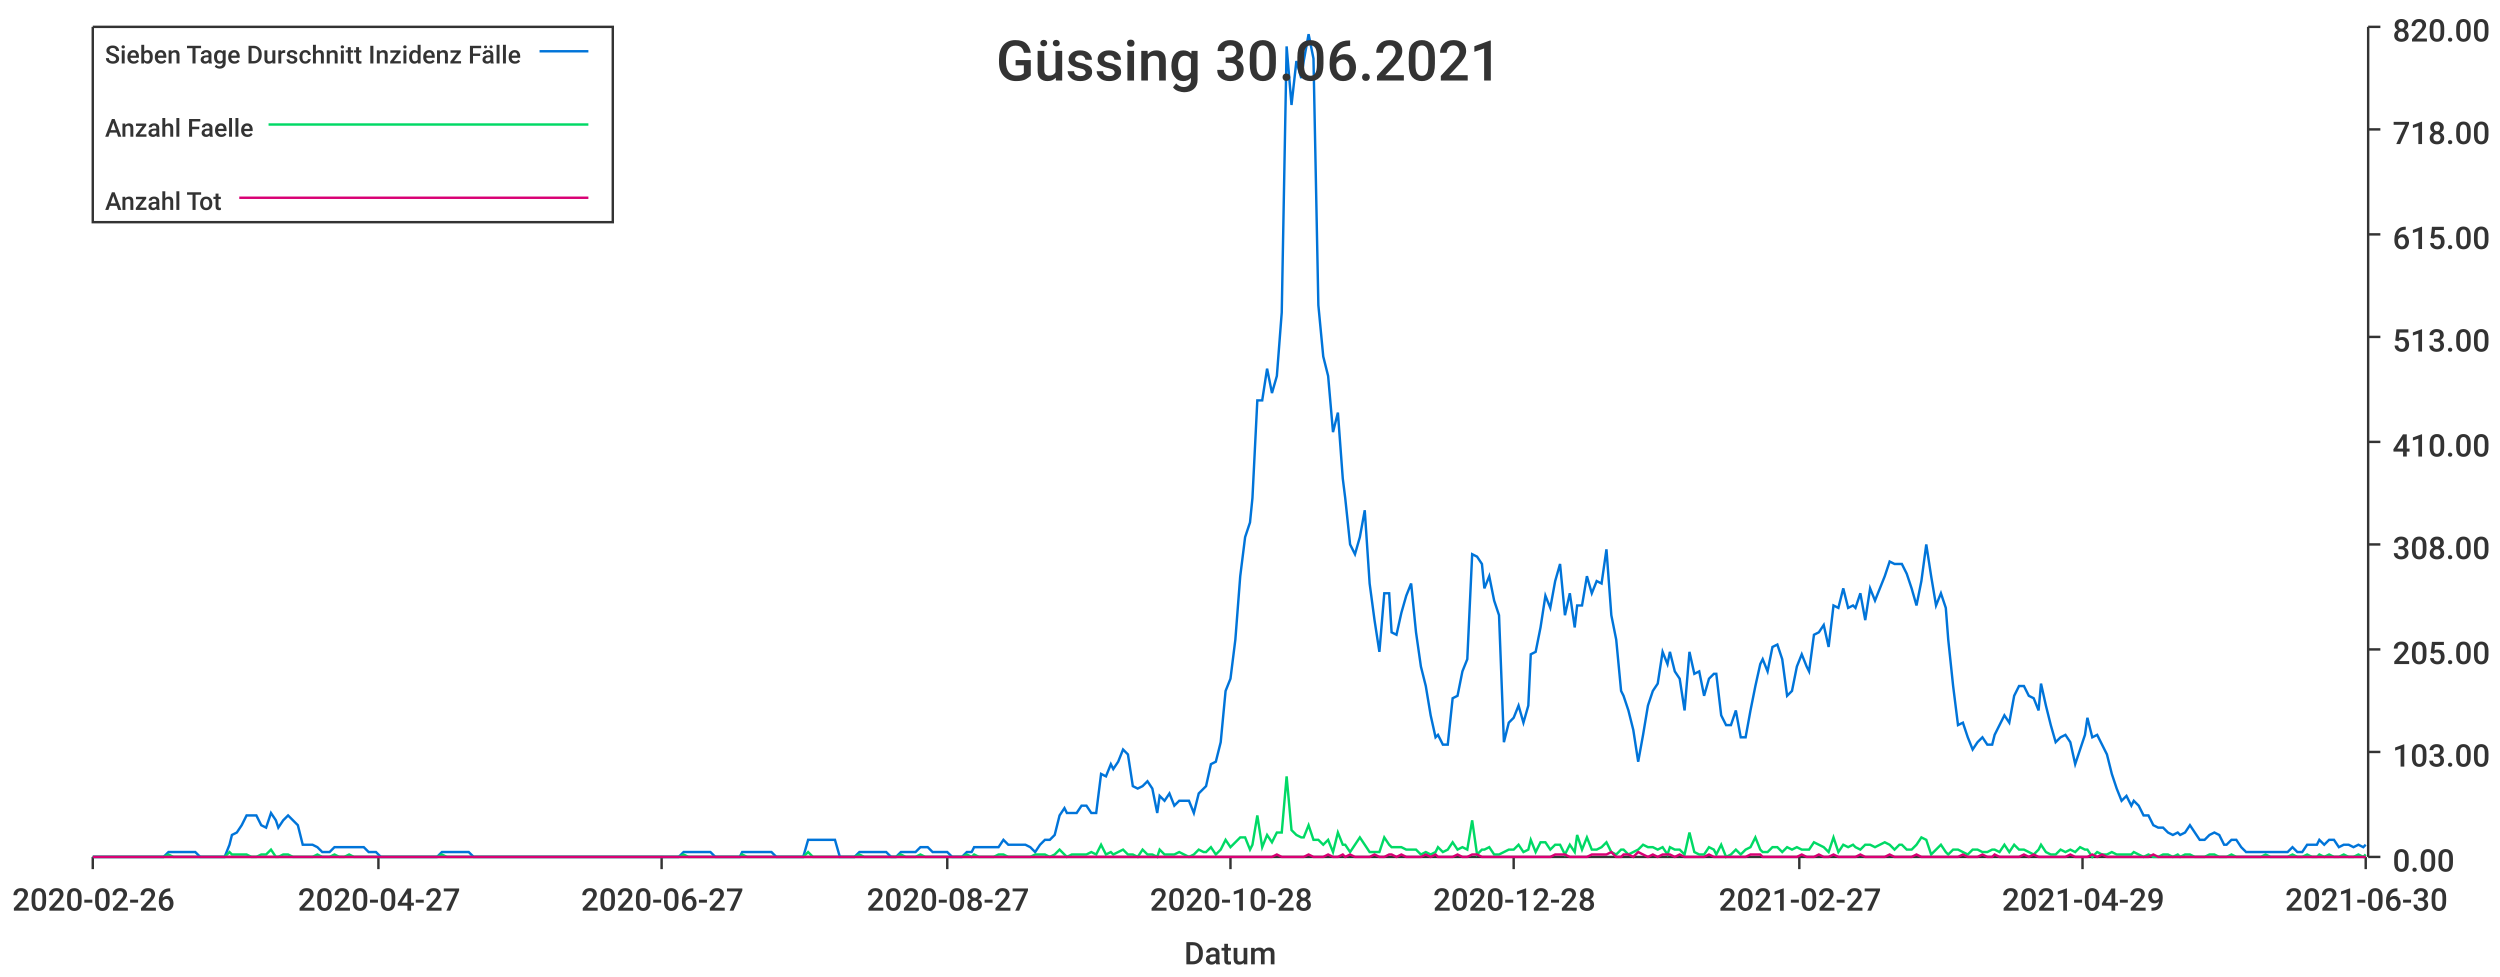
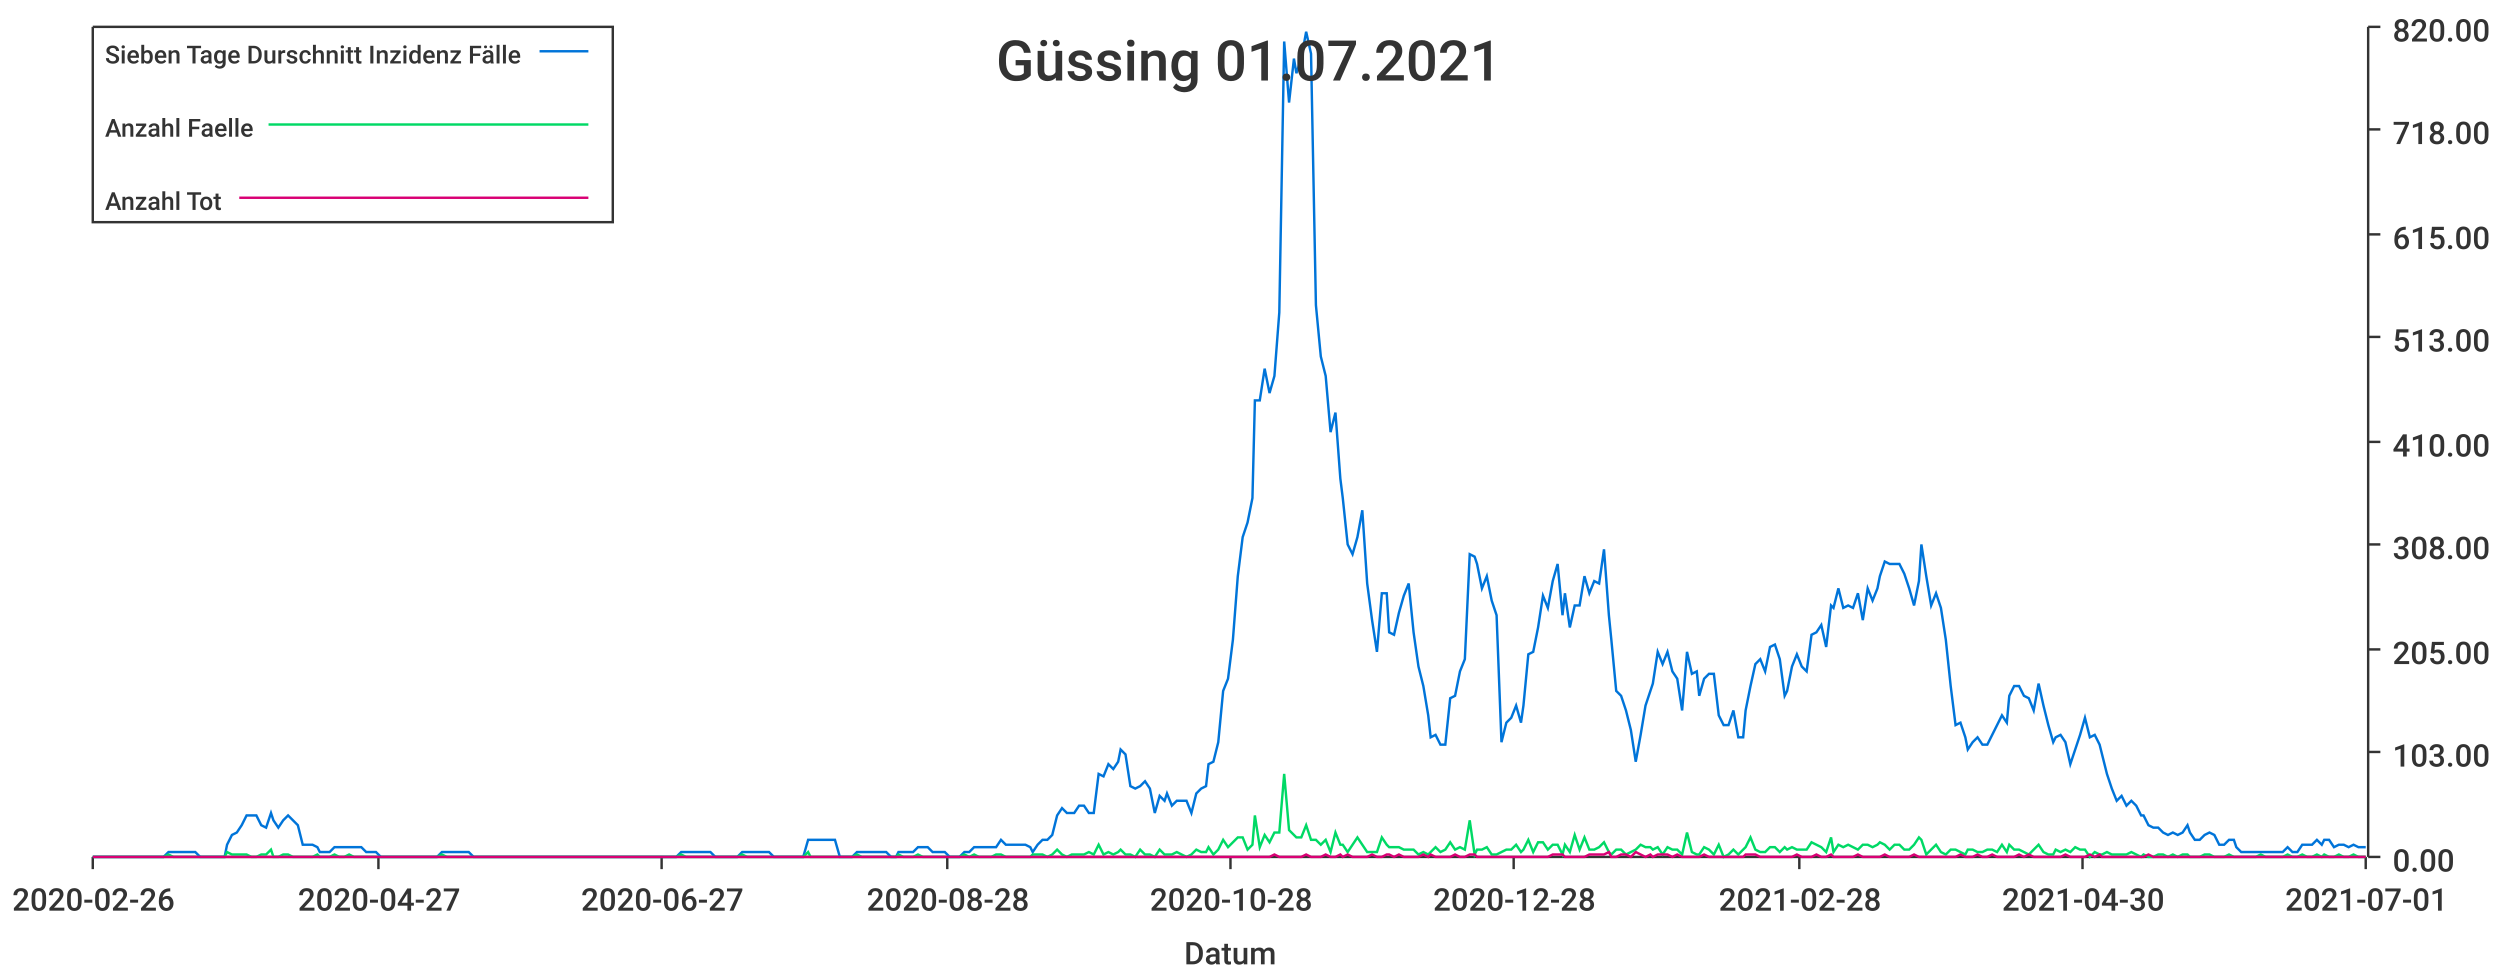
<svg xmlns="http://www.w3.org/2000/svg" width="1024" height="400">\n<path d="M 0 0 L 1024 0 L 1024 400 L 0 400 L 0 0" style="stroke-width:0;stroke:rgba(255,255,255,1.0);fill:rgba(255,255,255,1.0)" />
  <path d="M 38 11 L 969 11 L 969 351 L 38 351 L 38 11" style="stroke-width:0;stroke:rgba(255,255,255,1.0);fill:rgba(255,255,255,1.0)" />
  <path d="M 38 351 L 969 351" style="stroke-width:1;stroke:rgba(51,51,51,1.0);fill:none" />
  <path d="M 38 351 L 38 356" style="stroke-width:1;stroke:rgba(51,51,51,1.0);fill:none" />
  <text x="5" y="373" style="stroke-width:0;stroke:none;fill:rgba(51,51,51,1.0);font-size:12.8px;font-family:'Roboto Medium',sans-serif">2020-02-26</text>
  <path d="M 155 351 L 155 356" style="stroke-width:1;stroke:rgba(51,51,51,1.0);fill:none" />
  <text x="122" y="373" style="stroke-width:0;stroke:none;fill:rgba(51,51,51,1.0);font-size:12.8px;font-family:'Roboto Medium',sans-serif">2020-04-27</text>
  <path d="M 271 351 L 271 356" style="stroke-width:1;stroke:rgba(51,51,51,1.0);fill:none" />
  <text x="238" y="373" style="stroke-width:0;stroke:none;fill:rgba(51,51,51,1.0);font-size:12.8px;font-family:'Roboto Medium',sans-serif">2020-06-27</text>
  <path d="M 388 351 L 388 356" style="stroke-width:1;stroke:rgba(51,51,51,1.0);fill:none" />
-   <text x="355" y="373" style="stroke-width:0;stroke:none;fill:rgba(51,51,51,1.0);font-size:12.8px;font-family:'Roboto Medium',sans-serif">2020-08-27</text>
+   <text x="355" y="373" style="stroke-width:0;stroke:none;fill:rgba(51,51,51,1.0);font-size:12.8px;font-family:'Roboto Medium',sans-serif">2020-08-28</text>
  <path d="M 504 351 L 504 356" style="stroke-width:1;stroke:rgba(51,51,51,1.0);fill:none" />
  <text x="471" y="373" style="stroke-width:0;stroke:none;fill:rgba(51,51,51,1.0);font-size:12.8px;font-family:'Roboto Medium',sans-serif">2020-10-28</text>
  <path d="M 620 351 L 620 356" style="stroke-width:1;stroke:rgba(51,51,51,1.0);fill:none" />
  <text x="587" y="373" style="stroke-width:0;stroke:none;fill:rgba(51,51,51,1.0);font-size:12.8px;font-family:'Roboto Medium',sans-serif">2020-12-28</text>
  <path d="M 737 351 L 737 356" style="stroke-width:1;stroke:rgba(51,51,51,1.0);fill:none" />
-   <text x="704" y="373" style="stroke-width:0;stroke:none;fill:rgba(51,51,51,1.0);font-size:12.8px;font-family:'Roboto Medium',sans-serif">2021-02-27</text>
+   <text x="704" y="373" style="stroke-width:0;stroke:none;fill:rgba(51,51,51,1.0);font-size:12.8px;font-family:'Roboto Medium',sans-serif">2021-02-28</text>
  <path d="M 853 351 L 853 356" style="stroke-width:1;stroke:rgba(51,51,51,1.0);fill:none" />
-   <text x="820" y="373" style="stroke-width:0;stroke:none;fill:rgba(51,51,51,1.0);font-size:12.8px;font-family:'Roboto Medium',sans-serif">2021-04-29</text>
+   <text x="820" y="373" style="stroke-width:0;stroke:none;fill:rgba(51,51,51,1.0);font-size:12.8px;font-family:'Roboto Medium',sans-serif">2021-04-30</text>
  <path d="M 969 351 L 969 356" style="stroke-width:1;stroke:rgba(51,51,51,1.0);fill:none" />
-   <text x="936" y="373" style="stroke-width:0;stroke:none;fill:rgba(51,51,51,1.0);font-size:12.8px;font-family:'Roboto Medium',sans-serif">2021-06-30</text>
+   <text x="936" y="373" style="stroke-width:0;stroke:none;fill:rgba(51,51,51,1.0);font-size:12.8px;font-family:'Roboto Medium',sans-serif">2021-07-01</text>
  <text x="485" y="395" style="stroke-width:0;stroke:none;fill:rgba(51,51,51,1.0);font-size:12.8px;font-family:'Roboto Medium',sans-serif">Datum</text>
  <path d="M 970 351 L 970 11" style="stroke-width:1;stroke:rgba(51,51,51,1.0);fill:none" />
  <path d="M 970 351 L 975 351" style="stroke-width:1;stroke:rgba(51,51,51,1.0);fill:none" />
  <text x="980" y="357" style="stroke-width:0;stroke:none;fill:rgba(51,51,51,1.0);font-size:12.8px;font-family:'Roboto Medium',sans-serif">0.00</text>
  <path d="M 970 308 L 975 308" style="stroke-width:1;stroke:rgba(51,51,51,1.0);fill:none" />
  <text x="980" y="314" style="stroke-width:0;stroke:none;fill:rgba(51,51,51,1.0);font-size:12.8px;font-family:'Roboto Medium',sans-serif">103.00</text>
  <path d="M 970 266 L 975 266" style="stroke-width:1;stroke:rgba(51,51,51,1.0);fill:none" />
  <text x="980" y="272" style="stroke-width:0;stroke:none;fill:rgba(51,51,51,1.0);font-size:12.8px;font-family:'Roboto Medium',sans-serif">205.00</text>
  <path d="M 970 223 L 975 223" style="stroke-width:1;stroke:rgba(51,51,51,1.0);fill:none" />
  <text x="980" y="229" style="stroke-width:0;stroke:none;fill:rgba(51,51,51,1.0);font-size:12.8px;font-family:'Roboto Medium',sans-serif">308.00</text>
  <path d="M 970 181 L 975 181" style="stroke-width:1;stroke:rgba(51,51,51,1.0);fill:none" />
  <text x="980" y="187" style="stroke-width:0;stroke:none;fill:rgba(51,51,51,1.0);font-size:12.8px;font-family:'Roboto Medium',sans-serif">410.00</text>
  <path d="M 970 138 L 975 138" style="stroke-width:1;stroke:rgba(51,51,51,1.0);fill:none" />
  <text x="980" y="144" style="stroke-width:0;stroke:none;fill:rgba(51,51,51,1.0);font-size:12.8px;font-family:'Roboto Medium',sans-serif">513.00</text>
  <path d="M 970 96 L 975 96" style="stroke-width:1;stroke:rgba(51,51,51,1.0);fill:none" />
  <text x="980" y="102" style="stroke-width:0;stroke:none;fill:rgba(51,51,51,1.0);font-size:12.8px;font-family:'Roboto Medium',sans-serif">615.00</text>
  <path d="M 970 53 L 975 53" style="stroke-width:1;stroke:rgba(51,51,51,1.0);fill:none" />
  <text x="980" y="59" style="stroke-width:0;stroke:none;fill:rgba(51,51,51,1.0);font-size:12.8px;font-family:'Roboto Medium',sans-serif">718.00</text>
  <path d="M 970 11 L 975 11" style="stroke-width:1;stroke:rgba(51,51,51,1.0);fill:none" />
  <text x="980" y="17" style="stroke-width:0;stroke:none;fill:rgba(51,51,51,1.0);font-size:12.8px;font-family:'Roboto Medium',sans-serif">820.00</text>
-   <path d="M 38 351 L 40 351 L 42 351 L 44 351 L 46 351 L 48 351 L 50 351 L 52 351 L 54 351 L 56 351 L 57 351 L 59 351 L 61 351 L 63 351 L 65 351 L 67 351 L 69 349 L 71 349 L 73 349 L 75 349 L 76 349 L 78 349 L 80 349 L 82 351 L 84 351 L 86 351 L 88 351 L 90 351 L 92 351 L 94 346 L 95 342 L 97 341 L 99 338 L 101 334 L 103 334 L 105 334 L 107 338 L 109 339 L 111 333 L 113 336 L 114 339 L 116 336 L 118 334 L 120 336 L 122 338 L 124 346 L 126 346 L 128 346 L 130 347 L 132 349 L 133 349 L 135 349 L 137 347 L 139 347 L 141 347 L 143 347 L 145 347 L 147 347 L 149 347 L 151 349 L 152 349 L 154 349 L 156 351 L 158 351 L 160 351 L 162 351 L 164 351 L 166 351 L 168 351 L 170 351 L 171 351 L 173 351 L 175 351 L 177 351 L 179 351 L 181 349 L 183 349 L 185 349 L 187 349 L 189 349 L 190 349 L 192 349 L 194 351 L 196 351 L 198 351 L 200 351 L 202 351 L 204 351 L 206 351 L 208 351 L 209 351 L 211 351 L 213 351 L 215 351 L 217 351 L 219 351 L 221 351 L 223 351 L 225 351 L 227 351 L 228 351 L 230 351 L 232 351 L 234 351 L 236 351 L 238 351 L 240 351 L 242 351 L 244 351 L 246 351 L 247 351 L 249 351 L 251 351 L 253 351 L 255 351 L 257 351 L 259 351 L 261 351 L 263 351 L 265 351 L 266 351 L 268 351 L 270 351 L 272 351 L 274 351 L 276 351 L 278 351 L 280 349 L 282 349 L 284 349 L 286 349 L 287 349 L 289 349 L 291 349 L 293 351 L 295 351 L 297 351 L 299 351 L 301 351 L 303 351 L 304 349 L 306 349 L 308 349 L 310 349 L 312 349 L 314 349 L 316 349 L 318 351 L 320 351 L 322 351 L 323 351 L 325 351 L 327 351 L 329 351 L 331 344 L 333 344 L 335 344 L 337 344 L 339 344 L 341 344 L 342 344 L 344 351 L 346 351 L 348 351 L 350 351 L 352 349 L 354 349 L 356 349 L 358 349 L 360 349 L 361 349 L 363 349 L 365 351 L 367 351 L 369 349 L 371 349 L 373 349 L 375 349 L 377 347 L 379 347 L 380 347 L 382 349 L 384 349 L 386 349 L 388 349 L 390 351 L 392 351 L 394 351 L 396 349 L 398 349 L 399 347 L 401 347 L 403 347 L 405 347 L 407 347 L 409 347 L 411 344 L 413 346 L 415 346 L 417 346 L 418 346 L 420 346 L 422 347 L 424 349 L 426 346 L 428 344 L 430 344 L 432 342 L 434 334 L 436 331 L 437 333 L 439 333 L 441 333 L 443 330 L 445 330 L 447 333 L 449 333 L 451 317 L 453 318 L 455 313 L 456 315 L 458 312 L 460 307 L 462 309 L 464 322 L 466 323 L 468 322 L 470 320 L 472 323 L 474 333 L 475 326 L 477 328 L 479 325 L 481 330 L 483 328 L 485 328 L 487 328 L 489 333 L 491 325 L 493 323 L 494 322 L 496 313 L 498 312 L 500 304 L 502 283 L 504 278 L 506 262 L 508 236 L 510 220 L 512 214 L 513 204 L 515 164 L 517 164 L 519 151 L 521 161 L 523 154 L 525 128 L 527 19 L 529 43 L 531 25 L 533 32 L 534 25 L 536 14 L 538 24 L 540 125 L 542 146 L 544 154 L 546 177 L 548 169 L 550 196 L 551 204 L 553 223 L 555 227 L 557 220 L 559 209 L 561 239 L 563 254 L 565 267 L 567 243 L 569 243 L 570 259 L 572 260 L 574 251 L 576 244 L 578 239 L 580 259 L 582 273 L 584 281 L 586 293 L 588 302 L 589 301 L 591 305 L 593 305 L 595 286 L 597 285 L 599 275 L 601 270 L 603 227 L 605 228 L 607 231 L 608 241 L 610 236 L 612 246 L 614 252 L 616 304 L 618 296 L 620 294 L 622 289 L 624 296 L 626 289 L 627 268 L 629 267 L 631 257 L 633 244 L 635 249 L 637 238 L 639 231 L 641 252 L 643 243 L 645 257 L 646 248 L 648 248 L 650 236 L 652 243 L 654 238 L 656 239 L 658 225 L 660 252 L 662 262 L 664 283 L 665 285 L 667 291 L 669 299 L 671 312 L 673 301 L 675 289 L 677 283 L 679 280 L 681 267 L 683 272 L 684 267 L 686 275 L 688 278 L 690 291 L 692 267 L 694 276 L 696 275 L 698 285 L 700 278 L 702 276 L 703 276 L 705 293 L 707 297 L 709 297 L 711 291 L 713 302 L 715 302 L 717 291 L 719 281 L 721 272 L 722 270 L 724 275 L 726 265 L 728 264 L 730 270 L 732 285 L 734 283 L 736 273 L 738 268 L 740 273 L 741 275 L 743 260 L 745 259 L 747 256 L 749 265 L 751 248 L 753 249 L 755 241 L 757 249 L 759 248 L 760 249 L 762 243 L 764 254 L 766 241 L 768 246 L 770 241 L 772 236 L 774 230 L 776 231 L 778 231 L 779 231 L 781 235 L 783 241 L 785 248 L 787 238 L 789 223 L 791 236 L 793 248 L 795 243 L 797 249 L 798 262 L 800 281 L 802 297 L 804 296 L 806 302 L 808 307 L 810 304 L 812 302 L 814 305 L 816 305 L 817 301 L 819 297 L 821 293 L 823 296 L 825 285 L 827 281 L 829 281 L 831 285 L 833 286 L 835 291 L 836 280 L 838 289 L 840 297 L 842 304 L 844 302 L 846 301 L 848 304 L 850 313 L 852 307 L 854 301 L 855 294 L 857 302 L 859 301 L 861 305 L 863 309 L 865 317 L 867 323 L 869 328 L 871 326 L 873 330 L 874 328 L 876 330 L 878 334 L 880 334 L 882 338 L 884 339 L 886 339 L 888 341 L 890 342 L 892 341 L 893 342 L 895 341 L 897 338 L 899 341 L 901 344 L 903 344 L 905 342 L 907 341 L 909 342 L 911 346 L 912 346 L 914 344 L 916 344 L 918 347 L 920 349 L 922 349 L 924 349 L 926 349 L 928 349 L 930 349 L 931 349 L 933 349 L 935 349 L 937 349 L 939 347 L 941 349 L 943 349 L 945 346 L 947 346 L 949 346 L 950 344 L 952 346 L 954 344 L 956 344 L 958 347 L 960 346 L 962 346 L 964 347 L 966 346 L 968 347 L 969 346" style="stroke-width:1;stroke:rgba(0,116,217,1.0);fill:none" />
-   <path d="M 38 351 L 40 351 L 42 351 L 44 351 L 46 351 L 48 351 L 50 351 L 52 351 L 54 351 L 56 351 L 57 351 L 59 351 L 61 351 L 63 351 L 65 351 L 67 351 L 69 350 L 71 351 L 73 351 L 75 351 L 76 351 L 78 351 L 80 351 L 82 351 L 84 351 L 86 351 L 88 351 L 90 351 L 92 351 L 94 349 L 95 350 L 97 350 L 99 350 L 101 350 L 103 351 L 105 351 L 107 350 L 109 350 L 111 348 L 113 351 L 114 351 L 116 350 L 118 350 L 120 351 L 122 351 L 124 351 L 126 351 L 128 351 L 130 350 L 132 351 L 133 351 L 135 351 L 137 350 L 139 351 L 141 351 L 143 350 L 145 351 L 147 351 L 149 351 L 151 351 L 152 351 L 154 351 L 156 351 L 158 351 L 160 351 L 162 351 L 164 351 L 166 351 L 168 351 L 170 351 L 171 351 L 173 351 L 175 351 L 177 351 L 179 351 L 181 350 L 183 351 L 185 351 L 187 351 L 189 351 L 190 351 L 192 351 L 194 351 L 196 351 L 198 351 L 200 351 L 202 351 L 204 351 L 206 351 L 208 351 L 209 351 L 211 351 L 213 351 L 215 351 L 217 351 L 219 351 L 221 351 L 223 351 L 225 351 L 227 351 L 228 351 L 230 351 L 232 351 L 234 351 L 236 351 L 238 351 L 240 351 L 242 351 L 244 351 L 246 351 L 247 351 L 249 351 L 251 351 L 253 351 L 255 351 L 257 351 L 259 351 L 261 351 L 263 351 L 265 351 L 266 351 L 268 351 L 270 351 L 272 351 L 274 351 L 276 351 L 278 351 L 280 350 L 282 351 L 284 351 L 286 351 L 287 351 L 289 351 L 291 351 L 293 351 L 295 351 L 297 351 L 299 351 L 301 351 L 303 351 L 304 350 L 306 351 L 308 351 L 310 351 L 312 351 L 314 351 L 316 351 L 318 351 L 320 351 L 322 351 L 323 351 L 325 351 L 327 351 L 329 351 L 331 349 L 333 351 L 335 351 L 337 351 L 339 351 L 341 351 L 342 351 L 344 351 L 346 351 L 348 351 L 350 351 L 352 350 L 354 351 L 356 351 L 358 351 L 360 351 L 361 351 L 363 351 L 365 351 L 367 351 L 369 350 L 371 351 L 373 351 L 375 351 L 377 350 L 379 351 L 380 351 L 382 351 L 384 351 L 386 351 L 388 351 L 390 351 L 392 351 L 394 351 L 396 350 L 398 351 L 399 350 L 401 351 L 403 351 L 405 351 L 407 351 L 409 350 L 411 350 L 413 351 L 415 351 L 417 351 L 418 351 L 420 351 L 422 351 L 424 350 L 426 350 L 428 350 L 430 351 L 432 350 L 434 348 L 436 350 L 437 351 L 439 350 L 441 350 L 443 350 L 445 350 L 447 349 L 449 350 L 451 346 L 453 350 L 455 349 L 456 350 L 458 349 L 460 348 L 462 350 L 464 350 L 466 351 L 468 348 L 470 350 L 472 350 L 474 351 L 475 348 L 477 350 L 479 350 L 481 350 L 483 349 L 485 350 L 487 351 L 489 350 L 491 348 L 493 349 L 494 349 L 496 347 L 498 350 L 500 348 L 502 344 L 504 347 L 506 345 L 508 343 L 510 343 L 512 348 L 513 346 L 515 334 L 517 347 L 519 342 L 521 345 L 523 341 L 525 341 L 527 318 L 529 340 L 531 342 L 533 343 L 534 343 L 536 338 L 538 344 L 540 344 L 542 346 L 544 344 L 546 349 L 548 341 L 550 346 L 551 346 L 553 349 L 555 346 L 557 343 L 559 346 L 561 349 L 563 349 L 565 349 L 567 343 L 569 346 L 570 347 L 572 347 L 574 347 L 576 348 L 578 348 L 580 348 L 582 350 L 584 349 L 586 350 L 588 349 L 589 347 L 591 349 L 593 348 L 595 345 L 597 348 L 599 347 L 601 348 L 603 336 L 605 350 L 607 348 L 608 348 L 610 347 L 612 350 L 614 350 L 616 349 L 618 348 L 620 348 L 622 346 L 624 349 L 626 348 L 627 344 L 629 349 L 631 345 L 633 345 L 635 348 L 637 346 L 639 346 L 641 350 L 643 346 L 645 349 L 646 342 L 648 348 L 650 343 L 652 348 L 654 348 L 656 347 L 658 345 L 660 349 L 662 350 L 664 348 L 665 348 L 667 350 L 669 349 L 671 348 L 673 346 L 675 347 L 677 347 L 679 348 L 681 347 L 683 350 L 684 347 L 686 348 L 688 348 L 690 350 L 692 341 L 694 349 L 696 350 L 698 350 L 700 347 L 702 348 L 703 350 L 705 346 L 707 351 L 709 350 L 711 348 L 713 350 L 715 348 L 717 347 L 719 343 L 721 348 L 722 349 L 724 349 L 726 347 L 728 347 L 730 349 L 732 347 L 734 348 L 736 347 L 738 348 L 740 348 L 741 348 L 743 345 L 745 346 L 747 347 L 749 349 L 751 343 L 753 349 L 755 346 L 757 347 L 759 346 L 760 347 L 762 348 L 764 346 L 766 346 L 768 347 L 770 346 L 772 345 L 774 346 L 776 348 L 778 346 L 779 346 L 781 348 L 783 348 L 785 346 L 787 343 L 789 344 L 791 350 L 793 348 L 795 346 L 797 349 L 798 350 L 800 348 L 802 348 L 804 349 L 806 350 L 808 348 L 810 348 L 812 349 L 814 349 L 816 348 L 817 348 L 819 349 L 821 346 L 823 349 L 825 346 L 827 348 L 829 348 L 831 349 L 833 350 L 835 348 L 836 346 L 838 349 L 840 350 L 842 350 L 844 348 L 846 349 L 848 348 L 850 349 L 852 347 L 854 348 L 855 348 L 857 351 L 859 349 L 861 350 L 863 350 L 865 349 L 867 350 L 869 350 L 871 350 L 873 350 L 874 349 L 876 350 L 878 351 L 880 350 L 882 351 L 884 351 L 886 350 L 888 350 L 890 351 L 892 350 L 893 351 L 895 350 L 897 350 L 899 351 L 901 351 L 903 351 L 905 350 L 907 350 L 909 351 L 911 351 L 912 351 L 914 350 L 916 351 L 918 351 L 920 351 L 922 351 L 924 351 L 926 351 L 928 350 L 930 351 L 931 351 L 933 351 L 935 351 L 937 351 L 939 350 L 941 351 L 943 351 L 945 350 L 947 351 L 949 351 L 950 350 L 952 351 L 954 350 L 956 351 L 958 351 L 960 350 L 962 351 L 964 351 L 966 350 L 968 351 L 969 350" style="stroke-width:1;stroke:rgba(0,217,101,1.0);fill:none" />
-   <path d="M 38 351 L 40 351 L 42 351 L 44 351 L 46 351 L 48 351 L 50 351 L 52 351 L 54 351 L 56 351 L 57 351 L 59 351 L 61 351 L 63 351 L 65 351 L 67 351 L 69 351 L 71 351 L 73 351 L 75 351 L 76 351 L 78 351 L 80 351 L 82 351 L 84 351 L 86 351 L 88 351 L 90 351 L 92 351 L 94 351 L 95 351 L 97 351 L 99 351 L 101 351 L 103 351 L 105 351 L 107 351 L 109 351 L 111 351 L 113 351 L 114 351 L 116 351 L 118 351 L 120 351 L 122 351 L 124 351 L 126 351 L 128 351 L 130 351 L 132 351 L 133 351 L 135 351 L 137 351 L 139 351 L 141 351 L 143 351 L 145 351 L 147 351 L 149 351 L 151 351 L 152 351 L 154 351 L 156 351 L 158 351 L 160 351 L 162 351 L 164 351 L 166 351 L 168 351 L 170 351 L 171 351 L 173 351 L 175 351 L 177 351 L 179 351 L 181 351 L 183 351 L 185 351 L 187 351 L 189 351 L 190 351 L 192 351 L 194 351 L 196 351 L 198 351 L 200 351 L 202 351 L 204 351 L 206 351 L 208 351 L 209 351 L 211 351 L 213 351 L 215 351 L 217 351 L 219 351 L 221 351 L 223 351 L 225 351 L 227 351 L 228 351 L 230 351 L 232 351 L 234 351 L 236 351 L 238 351 L 240 351 L 242 351 L 244 351 L 246 351 L 247 351 L 249 351 L 251 351 L 253 351 L 255 351 L 257 351 L 259 351 L 261 351 L 263 351 L 265 351 L 266 351 L 268 351 L 270 351 L 272 351 L 274 351 L 276 351 L 278 351 L 280 351 L 282 351 L 284 351 L 286 351 L 287 351 L 289 351 L 291 351 L 293 351 L 295 351 L 297 351 L 299 351 L 301 351 L 303 351 L 304 351 L 306 351 L 308 351 L 310 351 L 312 351 L 314 351 L 316 351 L 318 351 L 320 351 L 322 351 L 323 351 L 325 351 L 327 351 L 329 351 L 331 351 L 333 351 L 335 351 L 337 351 L 339 351 L 341 351 L 342 351 L 344 351 L 346 351 L 348 351 L 350 351 L 352 351 L 354 351 L 356 351 L 358 351 L 360 351 L 361 351 L 363 351 L 365 351 L 367 351 L 369 351 L 371 351 L 373 351 L 375 351 L 377 351 L 379 351 L 380 351 L 382 351 L 384 351 L 386 351 L 388 351 L 390 351 L 392 351 L 394 351 L 396 351 L 398 351 L 399 351 L 401 351 L 403 351 L 405 351 L 407 351 L 409 351 L 411 351 L 413 351 L 415 351 L 417 351 L 418 351 L 420 351 L 422 351 L 424 351 L 426 351 L 428 351 L 430 351 L 432 351 L 434 351 L 436 351 L 437 351 L 439 351 L 441 351 L 443 351 L 445 351 L 447 351 L 449 351 L 451 351 L 453 351 L 455 351 L 456 351 L 458 351 L 460 351 L 462 351 L 464 351 L 466 351 L 468 351 L 470 351 L 472 351 L 474 351 L 475 351 L 477 351 L 479 351 L 481 351 L 483 351 L 485 351 L 487 351 L 489 351 L 491 351 L 493 351 L 494 351 L 496 351 L 498 351 L 500 351 L 502 351 L 504 351 L 506 351 L 508 351 L 510 351 L 512 351 L 513 351 L 515 351 L 517 351 L 519 351 L 521 351 L 523 350 L 525 351 L 527 351 L 529 351 L 531 351 L 533 351 L 534 351 L 536 350 L 538 351 L 540 351 L 542 351 L 544 350 L 546 351 L 548 351 L 550 350 L 551 351 L 553 350 L 555 351 L 557 351 L 559 351 L 561 351 L 563 350 L 565 351 L 567 351 L 569 350 L 570 350 L 572 351 L 574 350 L 576 351 L 578 351 L 580 351 L 582 351 L 584 350 L 586 351 L 588 350 L 589 351 L 591 351 L 593 351 L 595 351 L 597 350 L 599 351 L 601 351 L 603 350 L 605 350 L 607 351 L 608 351 L 610 351 L 612 351 L 614 351 L 616 351 L 618 351 L 620 351 L 622 351 L 624 351 L 626 351 L 627 351 L 629 351 L 631 351 L 633 351 L 635 351 L 637 350 L 639 350 L 641 350 L 643 351 L 645 351 L 646 351 L 648 351 L 650 351 L 652 350 L 654 350 L 656 350 L 658 350 L 660 349 L 662 351 L 664 351 L 665 350 L 667 350 L 669 351 L 671 349 L 673 350 L 675 351 L 677 350 L 679 351 L 681 350 L 683 350 L 684 350 L 686 351 L 688 350 L 690 351 L 692 351 L 694 351 L 696 351 L 698 351 L 700 350 L 702 351 L 703 351 L 705 351 L 707 351 L 709 351 L 711 351 L 713 351 L 715 351 L 717 350 L 719 350 L 721 350 L 722 351 L 724 351 L 726 351 L 728 351 L 730 351 L 732 351 L 734 351 L 736 351 L 738 350 L 740 351 L 741 351 L 743 351 L 745 350 L 747 351 L 749 351 L 751 350 L 753 351 L 755 351 L 757 351 L 759 351 L 760 351 L 762 350 L 764 351 L 766 351 L 768 351 L 770 351 L 772 351 L 774 350 L 776 351 L 778 351 L 779 351 L 781 351 L 783 351 L 785 350 L 787 351 L 789 351 L 791 351 L 793 351 L 795 351 L 797 351 L 798 351 L 800 351 L 802 351 L 804 350 L 806 351 L 808 351 L 810 351 L 812 350 L 814 351 L 816 351 L 817 350 L 819 351 L 821 351 L 823 351 L 825 351 L 827 351 L 829 350 L 831 351 L 833 350 L 835 351 L 836 351 L 838 351 L 840 351 L 842 351 L 844 351 L 846 351 L 848 350 L 850 351 L 852 351 L 854 351 L 855 351 L 857 350 L 859 351 L 861 350 L 863 351 L 865 351 L 867 351 L 869 351 L 871 351 L 873 351 L 874 351 L 876 351 L 878 351 L 880 351 L 882 350 L 884 351 L 886 351 L 888 351 L 890 351 L 892 351 L 893 351 L 895 351 L 897 351 L 899 351 L 901 351 L 903 351 L 905 351 L 907 351 L 909 351 L 911 351 L 912 351 L 914 351 L 916 351 L 918 351 L 920 351 L 922 351 L 924 351 L 926 351 L 928 351 L 930 351 L 931 351 L 933 351 L 935 351 L 937 351 L 939 351 L 941 351 L 943 351 L 945 351 L 947 351 L 949 351 L 950 351 L 952 351 L 954 351 L 956 351 L 958 351 L 960 351 L 962 351 L 964 351 L 966 351 L 968 351 L 969 351" style="stroke-width:1;stroke:rgba(217,0,116,1.0);fill:none" />
-   <text x="408" y="33" style="stroke-width:0;stroke:none;fill:rgba(51,51,51,1.0);font-size:23.0px;font-family:'Roboto Medium',sans-serif">Güssing 30.06.2021</text>
+   <path d="M 38 351 L 40 351 L 42 351 L 44 351 L 46 351 L 48 351 L 50 351 L 52 351 L 54 351 L 56 351 L 57 351 L 59 351 L 61 351 L 63 351 L 65 351 L 67 351 L 69 349 L 71 349 L 73 349 L 75 349 L 76 349 L 78 349 L 80 349 L 82 351 L 84 351 L 86 351 L 88 351 L 90 351 L 92 351 L 93 346 L 95 342 L 97 341 L 99 338 L 101 334 L 103 334 L 105 334 L 107 338 L 109 339 L 111 333 L 112 336 L 114 339 L 116 336 L 118 334 L 120 336 L 122 338 L 124 346 L 126 346 L 128 346 L 130 347 L 131 349 L 133 349 L 135 349 L 137 347 L 139 347 L 141 347 L 143 347 L 145 347 L 147 347 L 148 347 L 150 349 L 152 349 L 154 349 L 156 351 L 158 351 L 160 351 L 162 351 L 164 351 L 166 351 L 167 351 L 169 351 L 171 351 L 173 351 L 175 351 L 177 351 L 179 351 L 181 349 L 183 349 L 185 349 L 186 349 L 188 349 L 190 349 L 192 349 L 194 351 L 196 351 L 198 351 L 200 351 L 202 351 L 203 351 L 205 351 L 207 351 L 209 351 L 211 351 L 213 351 L 215 351 L 217 351 L 219 351 L 221 351 L 222 351 L 224 351 L 226 351 L 228 351 L 230 351 L 232 351 L 234 351 L 236 351 L 238 351 L 239 351 L 241 351 L 243 351 L 245 351 L 247 351 L 249 351 L 251 351 L 253 351 L 255 351 L 257 351 L 258 351 L 260 351 L 262 351 L 264 351 L 266 351 L 268 351 L 270 351 L 272 351 L 274 351 L 276 351 L 277 351 L 279 349 L 281 349 L 283 349 L 285 349 L 287 349 L 289 349 L 291 349 L 293 351 L 294 351 L 296 351 L 298 351 L 300 351 L 302 351 L 304 349 L 306 349 L 308 349 L 310 349 L 312 349 L 313 349 L 315 349 L 317 351 L 319 351 L 321 351 L 323 351 L 325 351 L 327 351 L 329 351 L 331 344 L 332 344 L 334 344 L 336 344 L 338 344 L 340 344 L 342 344 L 344 351 L 346 351 L 348 351 L 349 351 L 351 349 L 353 349 L 355 349 L 357 349 L 359 349 L 361 349 L 363 349 L 365 351 L 367 351 L 368 349 L 370 349 L 372 349 L 374 349 L 376 347 L 378 347 L 380 347 L 382 349 L 384 349 L 385 349 L 387 349 L 389 351 L 391 351 L 393 351 L 395 349 L 397 349 L 399 347 L 401 347 L 403 347 L 404 347 L 406 347 L 408 347 L 410 344 L 412 346 L 414 346 L 416 346 L 418 346 L 420 346 L 422 347 L 423 349 L 425 346 L 427 344 L 429 344 L 431 342 L 433 334 L 435 331 L 437 333 L 439 333 L 440 333 L 442 330 L 444 330 L 446 333 L 448 333 L 450 317 L 452 318 L 454 313 L 456 315 L 458 312 L 459 307 L 461 309 L 463 322 L 465 323 L 467 322 L 469 320 L 471 323 L 473 333 L 475 326 L 477 328 L 478 325 L 480 330 L 482 328 L 484 328 L 486 328 L 488 333 L 490 325 L 492 323 L 494 322 L 495 313 L 497 312 L 499 304 L 501 283 L 503 278 L 505 262 L 507 236 L 509 220 L 511 214 L 513 204 L 514 164 L 516 164 L 518 151 L 520 161 L 522 154 L 524 128 L 526 17 L 528 42 L 530 24 L 531 30 L 533 24 L 535 13 L 537 22 L 539 125 L 541 146 L 543 154 L 545 177 L 547 169 L 549 196 L 550 204 L 552 223 L 554 227 L 556 220 L 558 209 L 560 239 L 562 254 L 564 267 L 566 243 L 568 243 L 569 259 L 571 260 L 573 251 L 575 244 L 577 239 L 579 259 L 581 273 L 583 281 L 585 293 L 586 302 L 588 301 L 590 305 L 592 305 L 594 286 L 596 285 L 598 275 L 600 270 L 602 227 L 604 228 L 605 231 L 607 241 L 609 236 L 611 246 L 613 252 L 615 304 L 617 296 L 619 294 L 621 289 L 623 296 L 624 289 L 626 268 L 628 267 L 630 257 L 632 244 L 634 249 L 636 238 L 638 231 L 640 252 L 641 243 L 643 257 L 645 248 L 647 248 L 649 236 L 651 243 L 653 238 L 655 239 L 657 225 L 659 252 L 660 262 L 662 283 L 664 285 L 666 291 L 668 299 L 670 312 L 672 301 L 674 289 L 676 283 L 677 280 L 679 267 L 681 272 L 683 267 L 685 275 L 687 278 L 689 291 L 691 267 L 693 276 L 695 275 L 696 285 L 698 278 L 700 276 L 702 276 L 704 293 L 706 297 L 708 297 L 710 291 L 712 302 L 714 302 L 715 291 L 717 281 L 719 272 L 721 270 L 723 275 L 725 265 L 727 264 L 729 270 L 731 285 L 732 283 L 734 273 L 736 268 L 738 273 L 740 275 L 742 260 L 744 259 L 746 256 L 748 265 L 750 248 L 751 249 L 753 241 L 755 249 L 757 248 L 759 249 L 761 243 L 763 254 L 765 241 L 767 246 L 769 241 L 770 236 L 772 230 L 774 231 L 776 231 L 778 231 L 780 235 L 782 241 L 784 248 L 786 238 L 787 223 L 789 236 L 791 248 L 793 243 L 795 249 L 797 262 L 799 281 L 801 297 L 803 296 L 805 302 L 806 307 L 808 304 L 810 302 L 812 305 L 814 305 L 816 301 L 818 297 L 820 293 L 822 296 L 823 285 L 825 281 L 827 281 L 829 285 L 831 286 L 833 291 L 835 280 L 837 289 L 839 297 L 841 304 L 842 302 L 844 301 L 846 304 L 848 313 L 850 307 L 852 301 L 854 294 L 856 302 L 858 301 L 860 305 L 861 309 L 863 317 L 865 323 L 867 328 L 869 326 L 871 330 L 873 328 L 875 330 L 877 334 L 878 334 L 880 338 L 882 339 L 884 339 L 886 341 L 888 342 L 890 341 L 892 342 L 894 341 L 896 338 L 897 341 L 899 344 L 901 344 L 903 342 L 905 341 L 907 342 L 909 346 L 911 346 L 913 344 L 915 344 L 916 347 L 918 349 L 920 349 L 922 349 L 924 349 L 926 349 L 928 349 L 930 349 L 932 349 L 933 349 L 935 349 L 937 347 L 939 349 L 941 349 L 943 346 L 945 346 L 947 346 L 949 344 L 951 346 L 952 344 L 954 344 L 956 347 L 958 346 L 960 346 L 962 347 L 964 346 L 966 347 L 968 347 L 969 347" style="stroke-width:1;stroke:rgba(0,116,217,1.0);fill:none" />
+   <path d="M 38 351 L 40 351 L 42 351 L 44 351 L 46 351 L 48 351 L 50 351 L 52 351 L 54 351 L 56 351 L 57 351 L 59 351 L 61 351 L 63 351 L 65 351 L 67 351 L 69 350 L 71 351 L 73 351 L 75 351 L 76 351 L 78 351 L 80 351 L 82 351 L 84 351 L 86 351 L 88 351 L 90 351 L 92 351 L 93 349 L 95 350 L 97 350 L 99 350 L 101 350 L 103 351 L 105 351 L 107 350 L 109 350 L 111 348 L 112 351 L 114 351 L 116 350 L 118 350 L 120 351 L 122 351 L 124 351 L 126 351 L 128 351 L 130 350 L 131 351 L 133 351 L 135 351 L 137 350 L 139 351 L 141 351 L 143 350 L 145 351 L 147 351 L 148 351 L 150 351 L 152 351 L 154 351 L 156 351 L 158 351 L 160 351 L 162 351 L 164 351 L 166 351 L 167 351 L 169 351 L 171 351 L 173 351 L 175 351 L 177 351 L 179 351 L 181 350 L 183 351 L 185 351 L 186 351 L 188 351 L 190 351 L 192 351 L 194 351 L 196 351 L 198 351 L 200 351 L 202 351 L 203 351 L 205 351 L 207 351 L 209 351 L 211 351 L 213 351 L 215 351 L 217 351 L 219 351 L 221 351 L 222 351 L 224 351 L 226 351 L 228 351 L 230 351 L 232 351 L 234 351 L 236 351 L 238 351 L 239 351 L 241 351 L 243 351 L 245 351 L 247 351 L 249 351 L 251 351 L 253 351 L 255 351 L 257 351 L 258 351 L 260 351 L 262 351 L 264 351 L 266 351 L 268 351 L 270 351 L 272 351 L 274 351 L 276 351 L 277 351 L 279 350 L 281 351 L 283 351 L 285 351 L 287 351 L 289 351 L 291 351 L 293 351 L 294 351 L 296 351 L 298 351 L 300 351 L 302 351 L 304 350 L 306 351 L 308 351 L 310 351 L 312 351 L 313 351 L 315 351 L 317 351 L 319 351 L 321 351 L 323 351 L 325 351 L 327 351 L 329 351 L 331 349 L 332 351 L 334 351 L 336 351 L 338 351 L 340 351 L 342 351 L 344 351 L 346 351 L 348 351 L 349 351 L 351 350 L 353 351 L 355 351 L 357 351 L 359 351 L 361 351 L 363 351 L 365 351 L 367 351 L 368 350 L 370 351 L 372 351 L 374 351 L 376 350 L 378 351 L 380 351 L 382 351 L 384 351 L 385 351 L 387 351 L 389 351 L 391 351 L 393 351 L 395 350 L 397 351 L 399 350 L 401 351 L 403 351 L 404 351 L 406 351 L 408 350 L 410 350 L 412 351 L 414 351 L 416 351 L 418 351 L 420 351 L 422 351 L 423 350 L 425 350 L 427 350 L 429 351 L 431 350 L 433 348 L 435 350 L 437 351 L 439 350 L 440 350 L 442 350 L 444 350 L 446 349 L 448 350 L 450 346 L 452 350 L 454 349 L 456 350 L 458 349 L 459 348 L 461 350 L 463 350 L 465 351 L 467 348 L 469 350 L 471 350 L 473 351 L 475 348 L 477 350 L 478 350 L 480 350 L 482 349 L 484 350 L 486 351 L 488 350 L 490 348 L 492 349 L 494 349 L 495 347 L 497 350 L 499 348 L 501 344 L 503 347 L 505 345 L 507 343 L 509 343 L 511 348 L 513 346 L 514 334 L 516 347 L 518 342 L 520 345 L 522 341 L 524 341 L 526 317 L 528 340 L 530 342 L 531 343 L 533 343 L 535 338 L 537 344 L 539 344 L 541 346 L 543 344 L 545 349 L 547 341 L 549 346 L 550 346 L 552 349 L 554 346 L 556 343 L 558 346 L 560 349 L 562 349 L 564 349 L 566 343 L 568 346 L 569 347 L 571 347 L 573 347 L 575 348 L 577 348 L 579 348 L 581 350 L 583 349 L 585 350 L 586 349 L 588 347 L 590 349 L 592 348 L 594 345 L 596 348 L 598 347 L 600 348 L 602 336 L 604 350 L 605 348 L 607 348 L 609 347 L 611 350 L 613 350 L 615 349 L 617 348 L 619 348 L 621 346 L 623 349 L 624 348 L 626 344 L 628 349 L 630 345 L 632 345 L 634 348 L 636 346 L 638 346 L 640 350 L 641 346 L 643 349 L 645 342 L 647 348 L 649 343 L 651 348 L 653 348 L 655 347 L 657 345 L 659 349 L 660 350 L 662 348 L 664 348 L 666 350 L 668 349 L 670 348 L 672 346 L 674 347 L 676 347 L 677 348 L 679 347 L 681 350 L 683 347 L 685 348 L 687 348 L 689 350 L 691 341 L 693 349 L 695 350 L 696 350 L 698 347 L 700 348 L 702 350 L 704 346 L 706 351 L 708 350 L 710 348 L 712 350 L 714 348 L 715 347 L 717 343 L 719 348 L 721 349 L 723 349 L 725 347 L 727 347 L 729 349 L 731 347 L 732 348 L 734 347 L 736 348 L 738 348 L 740 348 L 742 345 L 744 346 L 746 347 L 748 349 L 750 343 L 751 349 L 753 346 L 755 347 L 757 346 L 759 347 L 761 348 L 763 346 L 765 346 L 767 347 L 769 346 L 770 345 L 772 346 L 774 348 L 776 346 L 778 346 L 780 348 L 782 348 L 784 346 L 786 343 L 787 344 L 789 350 L 791 348 L 793 346 L 795 349 L 797 350 L 799 348 L 801 348 L 803 349 L 805 350 L 806 348 L 808 348 L 810 349 L 812 349 L 814 348 L 816 348 L 818 349 L 820 346 L 822 349 L 823 346 L 825 348 L 827 348 L 829 349 L 831 350 L 833 348 L 835 346 L 837 349 L 839 350 L 841 350 L 842 348 L 844 349 L 846 348 L 848 349 L 850 347 L 852 348 L 854 348 L 856 351 L 858 349 L 860 350 L 861 350 L 863 349 L 865 350 L 867 350 L 869 350 L 871 350 L 873 349 L 875 350 L 877 351 L 878 350 L 880 351 L 882 351 L 884 350 L 886 350 L 888 351 L 890 350 L 892 351 L 894 350 L 896 350 L 897 351 L 899 351 L 901 351 L 903 350 L 905 350 L 907 351 L 909 351 L 911 351 L 913 350 L 915 351 L 916 351 L 918 351 L 920 351 L 922 351 L 924 351 L 926 350 L 928 351 L 930 351 L 932 351 L 933 351 L 935 351 L 937 350 L 939 351 L 941 351 L 943 350 L 945 351 L 947 351 L 949 350 L 951 351 L 952 350 L 954 351 L 956 351 L 958 350 L 960 351 L 962 351 L 964 350 L 966 351 L 968 351 L 969 351" style="stroke-width:1;stroke:rgba(0,217,101,1.0);fill:none" />
+   <path d="M 38 351 L 40 351 L 42 351 L 44 351 L 46 351 L 48 351 L 50 351 L 52 351 L 54 351 L 56 351 L 57 351 L 59 351 L 61 351 L 63 351 L 65 351 L 67 351 L 69 351 L 71 351 L 73 351 L 75 351 L 76 351 L 78 351 L 80 351 L 82 351 L 84 351 L 86 351 L 88 351 L 90 351 L 92 351 L 93 351 L 95 351 L 97 351 L 99 351 L 101 351 L 103 351 L 105 351 L 107 351 L 109 351 L 111 351 L 112 351 L 114 351 L 116 351 L 118 351 L 120 351 L 122 351 L 124 351 L 126 351 L 128 351 L 130 351 L 131 351 L 133 351 L 135 351 L 137 351 L 139 351 L 141 351 L 143 351 L 145 351 L 147 351 L 148 351 L 150 351 L 152 351 L 154 351 L 156 351 L 158 351 L 160 351 L 162 351 L 164 351 L 166 351 L 167 351 L 169 351 L 171 351 L 173 351 L 175 351 L 177 351 L 179 351 L 181 351 L 183 351 L 185 351 L 186 351 L 188 351 L 190 351 L 192 351 L 194 351 L 196 351 L 198 351 L 200 351 L 202 351 L 203 351 L 205 351 L 207 351 L 209 351 L 211 351 L 213 351 L 215 351 L 217 351 L 219 351 L 221 351 L 222 351 L 224 351 L 226 351 L 228 351 L 230 351 L 232 351 L 234 351 L 236 351 L 238 351 L 239 351 L 241 351 L 243 351 L 245 351 L 247 351 L 249 351 L 251 351 L 253 351 L 255 351 L 257 351 L 258 351 L 260 351 L 262 351 L 264 351 L 266 351 L 268 351 L 270 351 L 272 351 L 274 351 L 276 351 L 277 351 L 279 351 L 281 351 L 283 351 L 285 351 L 287 351 L 289 351 L 291 351 L 293 351 L 294 351 L 296 351 L 298 351 L 300 351 L 302 351 L 304 351 L 306 351 L 308 351 L 310 351 L 312 351 L 313 351 L 315 351 L 317 351 L 319 351 L 321 351 L 323 351 L 325 351 L 327 351 L 329 351 L 331 351 L 332 351 L 334 351 L 336 351 L 338 351 L 340 351 L 342 351 L 344 351 L 346 351 L 348 351 L 349 351 L 351 351 L 353 351 L 355 351 L 357 351 L 359 351 L 361 351 L 363 351 L 365 351 L 367 351 L 368 351 L 370 351 L 372 351 L 374 351 L 376 351 L 378 351 L 380 351 L 382 351 L 384 351 L 385 351 L 387 351 L 389 351 L 391 351 L 393 351 L 395 351 L 397 351 L 399 351 L 401 351 L 403 351 L 404 351 L 406 351 L 408 351 L 410 351 L 412 351 L 414 351 L 416 351 L 418 351 L 420 351 L 422 351 L 423 351 L 425 351 L 427 351 L 429 351 L 431 351 L 433 351 L 435 351 L 437 351 L 439 351 L 440 351 L 442 351 L 444 351 L 446 351 L 448 351 L 450 351 L 452 351 L 454 351 L 456 351 L 458 351 L 459 351 L 461 351 L 463 351 L 465 351 L 467 351 L 469 351 L 471 351 L 473 351 L 475 351 L 477 351 L 478 351 L 480 351 L 482 351 L 484 351 L 486 351 L 488 351 L 490 351 L 492 351 L 494 351 L 495 351 L 497 351 L 499 351 L 501 351 L 503 351 L 505 351 L 507 351 L 509 351 L 511 351 L 513 351 L 514 351 L 516 351 L 518 351 L 520 351 L 522 350 L 524 351 L 526 351 L 528 351 L 530 351 L 531 351 L 533 351 L 535 350 L 537 351 L 539 351 L 541 351 L 543 350 L 545 351 L 547 351 L 549 350 L 550 351 L 552 350 L 554 351 L 556 351 L 558 351 L 560 351 L 562 350 L 564 351 L 566 351 L 568 350 L 569 350 L 571 351 L 573 350 L 575 351 L 577 351 L 579 351 L 581 351 L 583 350 L 585 351 L 586 350 L 588 351 L 590 351 L 592 351 L 594 351 L 596 350 L 598 351 L 600 351 L 602 350 L 604 350 L 605 351 L 607 351 L 609 351 L 611 351 L 613 351 L 615 351 L 617 351 L 619 351 L 621 351 L 623 351 L 624 351 L 626 351 L 628 351 L 630 351 L 632 351 L 634 351 L 636 350 L 638 350 L 640 350 L 641 351 L 643 351 L 645 351 L 647 351 L 649 351 L 651 350 L 653 350 L 655 350 L 657 350 L 659 349 L 660 351 L 662 351 L 664 350 L 666 350 L 668 351 L 670 349 L 672 350 L 674 351 L 676 350 L 677 351 L 679 350 L 681 350 L 683 350 L 685 351 L 687 350 L 689 351 L 691 351 L 693 351 L 695 351 L 696 351 L 698 350 L 700 351 L 702 351 L 704 351 L 706 351 L 708 351 L 710 351 L 712 351 L 714 351 L 715 350 L 717 350 L 719 350 L 721 351 L 723 351 L 725 351 L 727 351 L 729 351 L 731 351 L 732 351 L 734 351 L 736 350 L 738 351 L 740 351 L 742 351 L 744 350 L 746 351 L 748 351 L 750 350 L 751 351 L 753 351 L 755 351 L 757 351 L 759 351 L 761 350 L 763 351 L 765 351 L 767 351 L 769 351 L 770 351 L 772 350 L 774 351 L 776 351 L 778 351 L 780 351 L 782 351 L 784 350 L 786 351 L 787 351 L 789 351 L 791 351 L 793 351 L 795 351 L 797 351 L 799 351 L 801 351 L 803 350 L 805 351 L 806 351 L 808 351 L 810 350 L 812 351 L 814 351 L 816 350 L 818 351 L 820 351 L 822 351 L 823 351 L 825 351 L 827 350 L 829 351 L 831 350 L 833 351 L 835 351 L 837 351 L 839 351 L 841 351 L 842 351 L 844 351 L 846 350 L 848 351 L 850 351 L 852 351 L 854 351 L 856 350 L 858 351 L 860 350 L 861 351 L 863 351 L 865 351 L 867 351 L 869 351 L 871 351 L 873 351 L 875 351 L 877 351 L 878 351 L 880 350 L 882 351 L 884 351 L 886 351 L 888 351 L 890 351 L 892 351 L 894 351 L 896 351 L 897 351 L 899 351 L 901 351 L 903 351 L 905 351 L 907 351 L 909 351 L 911 351 L 913 351 L 915 351 L 916 351 L 918 351 L 920 351 L 922 351 L 924 351 L 926 351 L 928 351 L 930 351 L 932 351 L 933 351 L 935 351 L 937 351 L 939 351 L 941 351 L 943 351 L 945 351 L 947 351 L 949 351 L 951 351 L 952 351 L 954 351 L 956 351 L 958 351 L 960 351 L 962 351 L 964 351 L 966 351 L 968 351 L 969 351" style="stroke-width:1;stroke:rgba(217,0,116,1.0);fill:none" />
+   <text x="408" y="33" style="stroke-width:0;stroke:none;fill:rgba(51,51,51,1.0);font-size:23.0px;font-family:'Roboto Medium',sans-serif">Güssing 01.07.2021</text>
  <path d="M 38 11 L 251 11 L 251 91 L 38 91 L 38 11" style="stroke-width:1;stroke:rgba(51,51,51,1.0);fill:rgba(255,255,255,1.0)" />
  <text x="43" y="26" style="stroke-width:0;stroke:none;fill:rgba(51,51,51,1.0);font-size:10.2px;font-family:'Roboto Medium',sans-serif">Sieben Tage Durschnitt Inzidenz Fälle</text>
  <path d="M 221 21 L 241 21" style="stroke-width:1;stroke:rgba(0,116,217,1.0);fill:none" />
  <text x="43" y="56" style="stroke-width:0;stroke:none;fill:rgba(51,51,51,1.0);font-size:10.2px;font-family:'Roboto Medium',sans-serif">Anzahl Faelle</text>
  <path d="M 110 51 L 241 51" style="stroke-width:1;stroke:rgba(0,217,101,1.0);fill:none" />
  <text x="43" y="86" style="stroke-width:0;stroke:none;fill:rgba(51,51,51,1.0);font-size:10.2px;font-family:'Roboto Medium',sans-serif">Anzahl Tot</text>
  <path d="M 98 81 L 241 81" style="stroke-width:1;stroke:rgba(217,0,116,1.0);fill:none" />
</svg>
